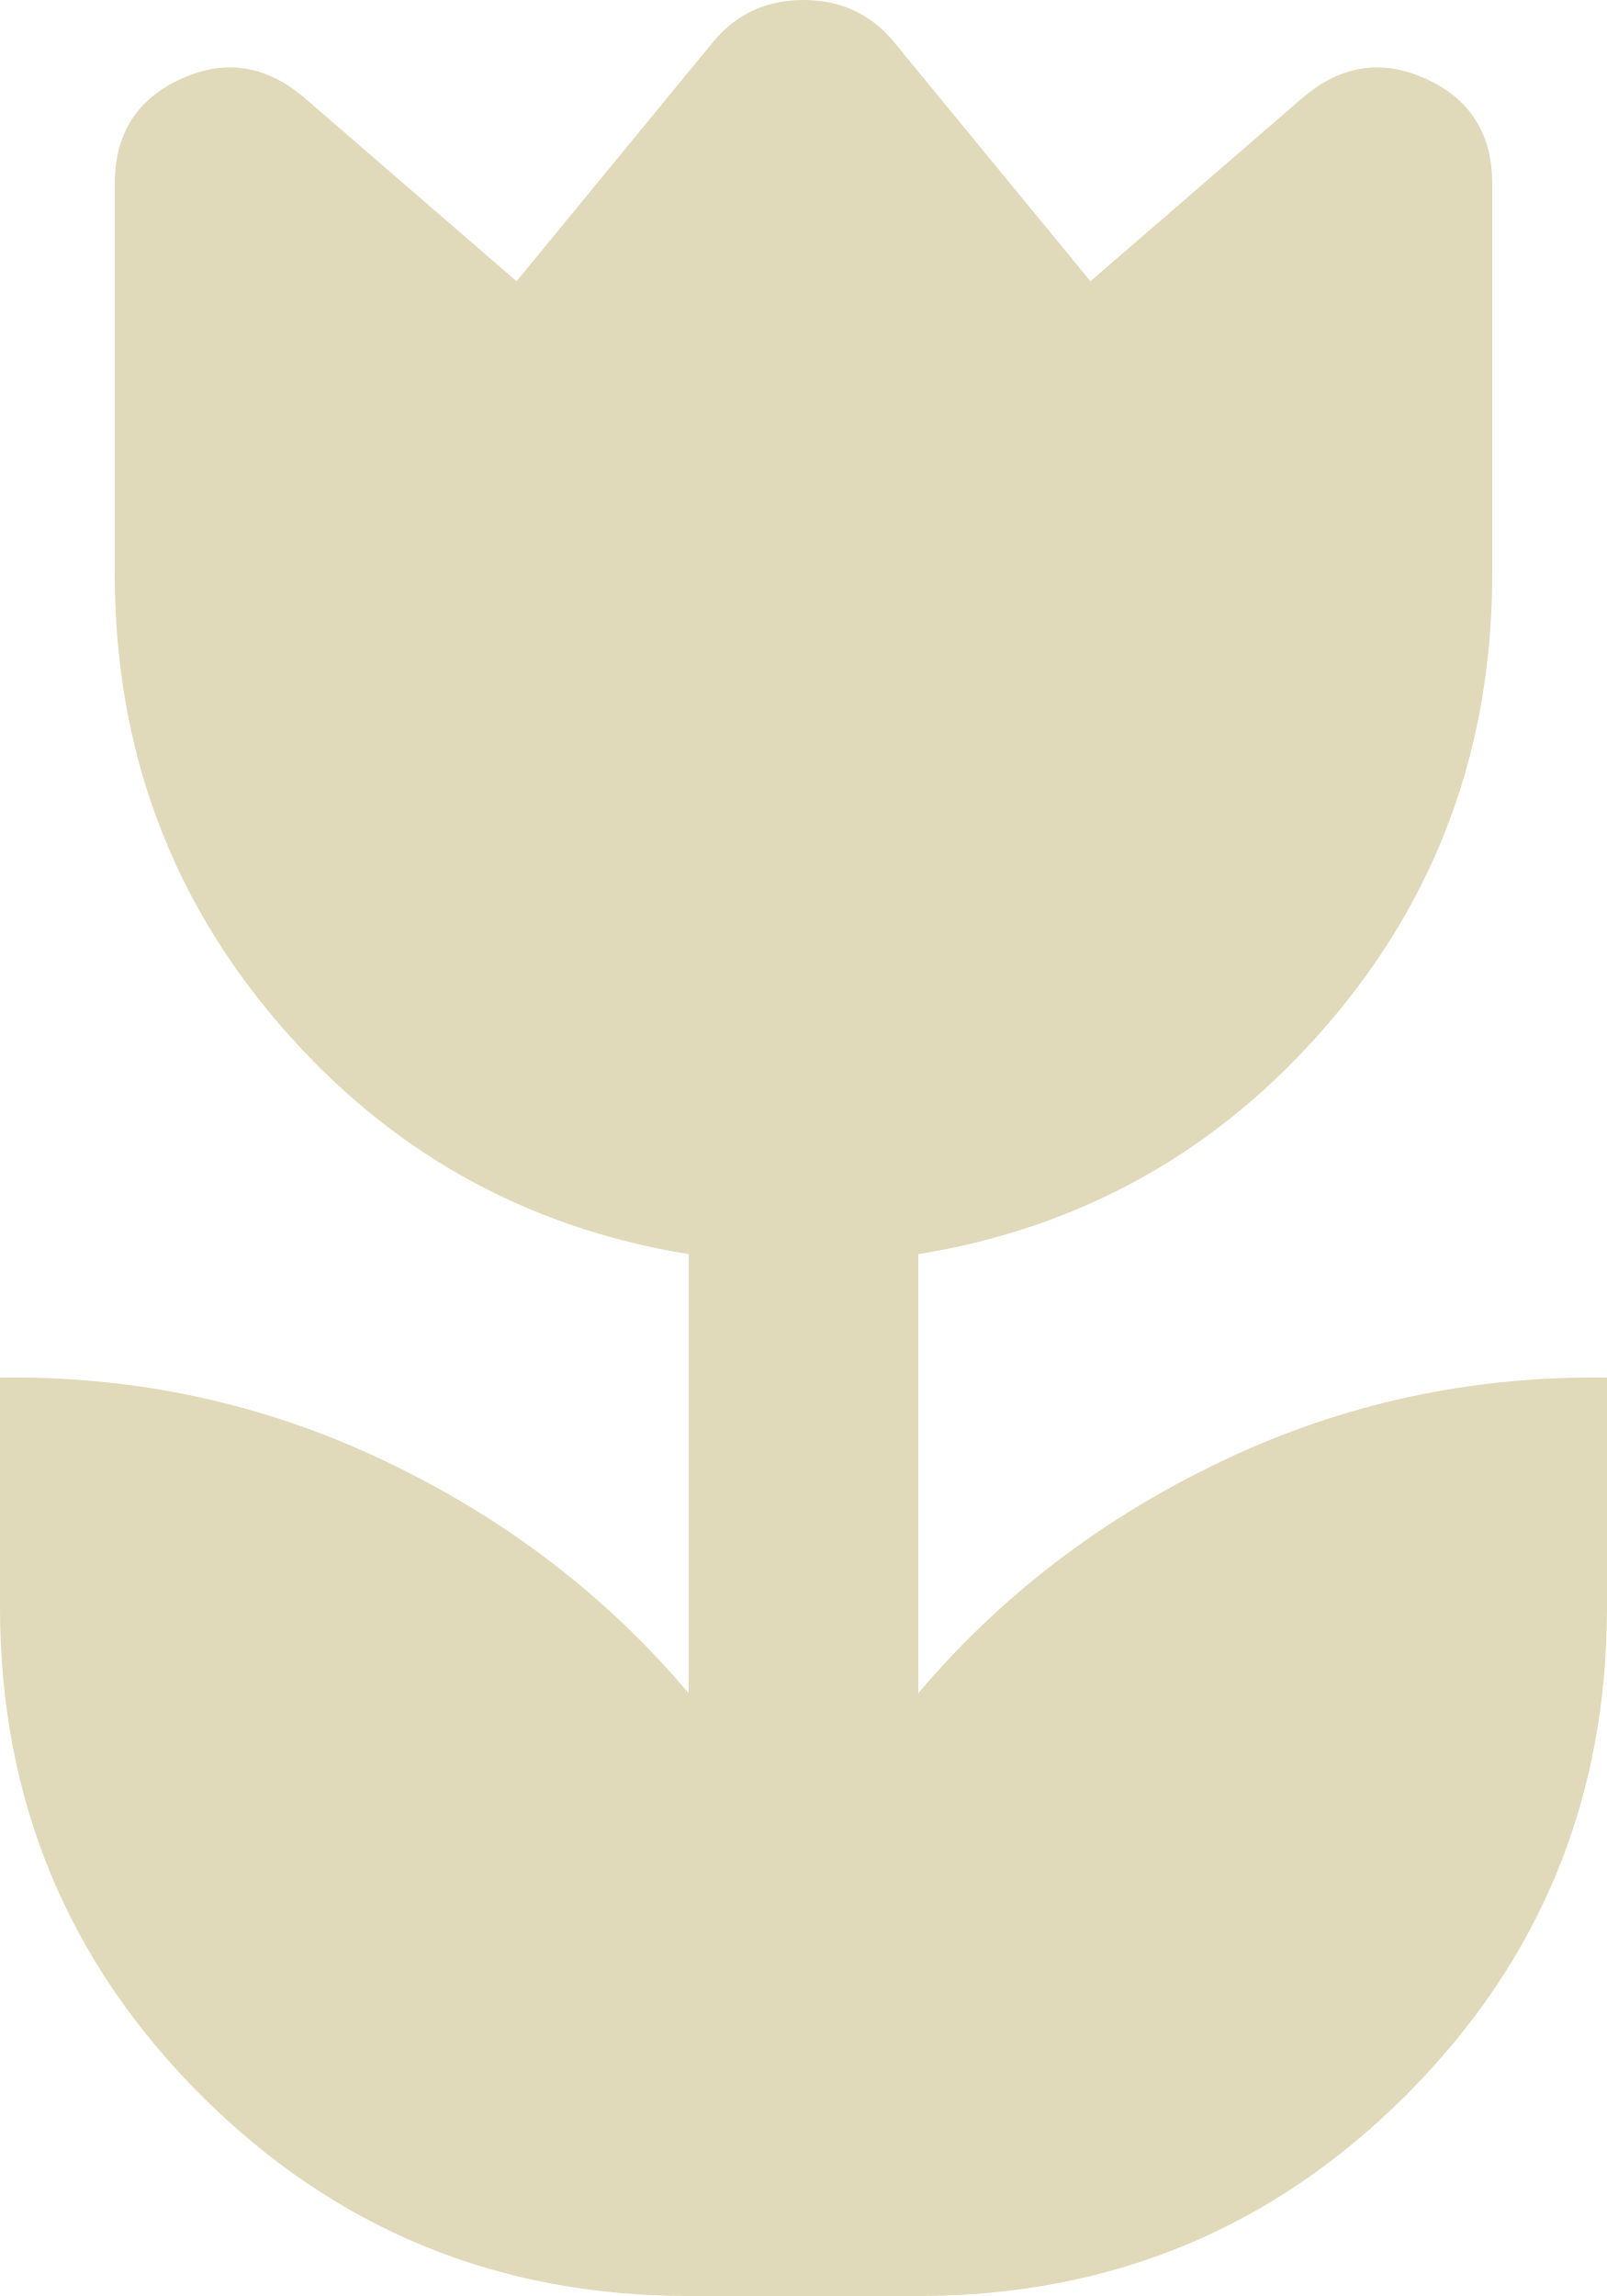
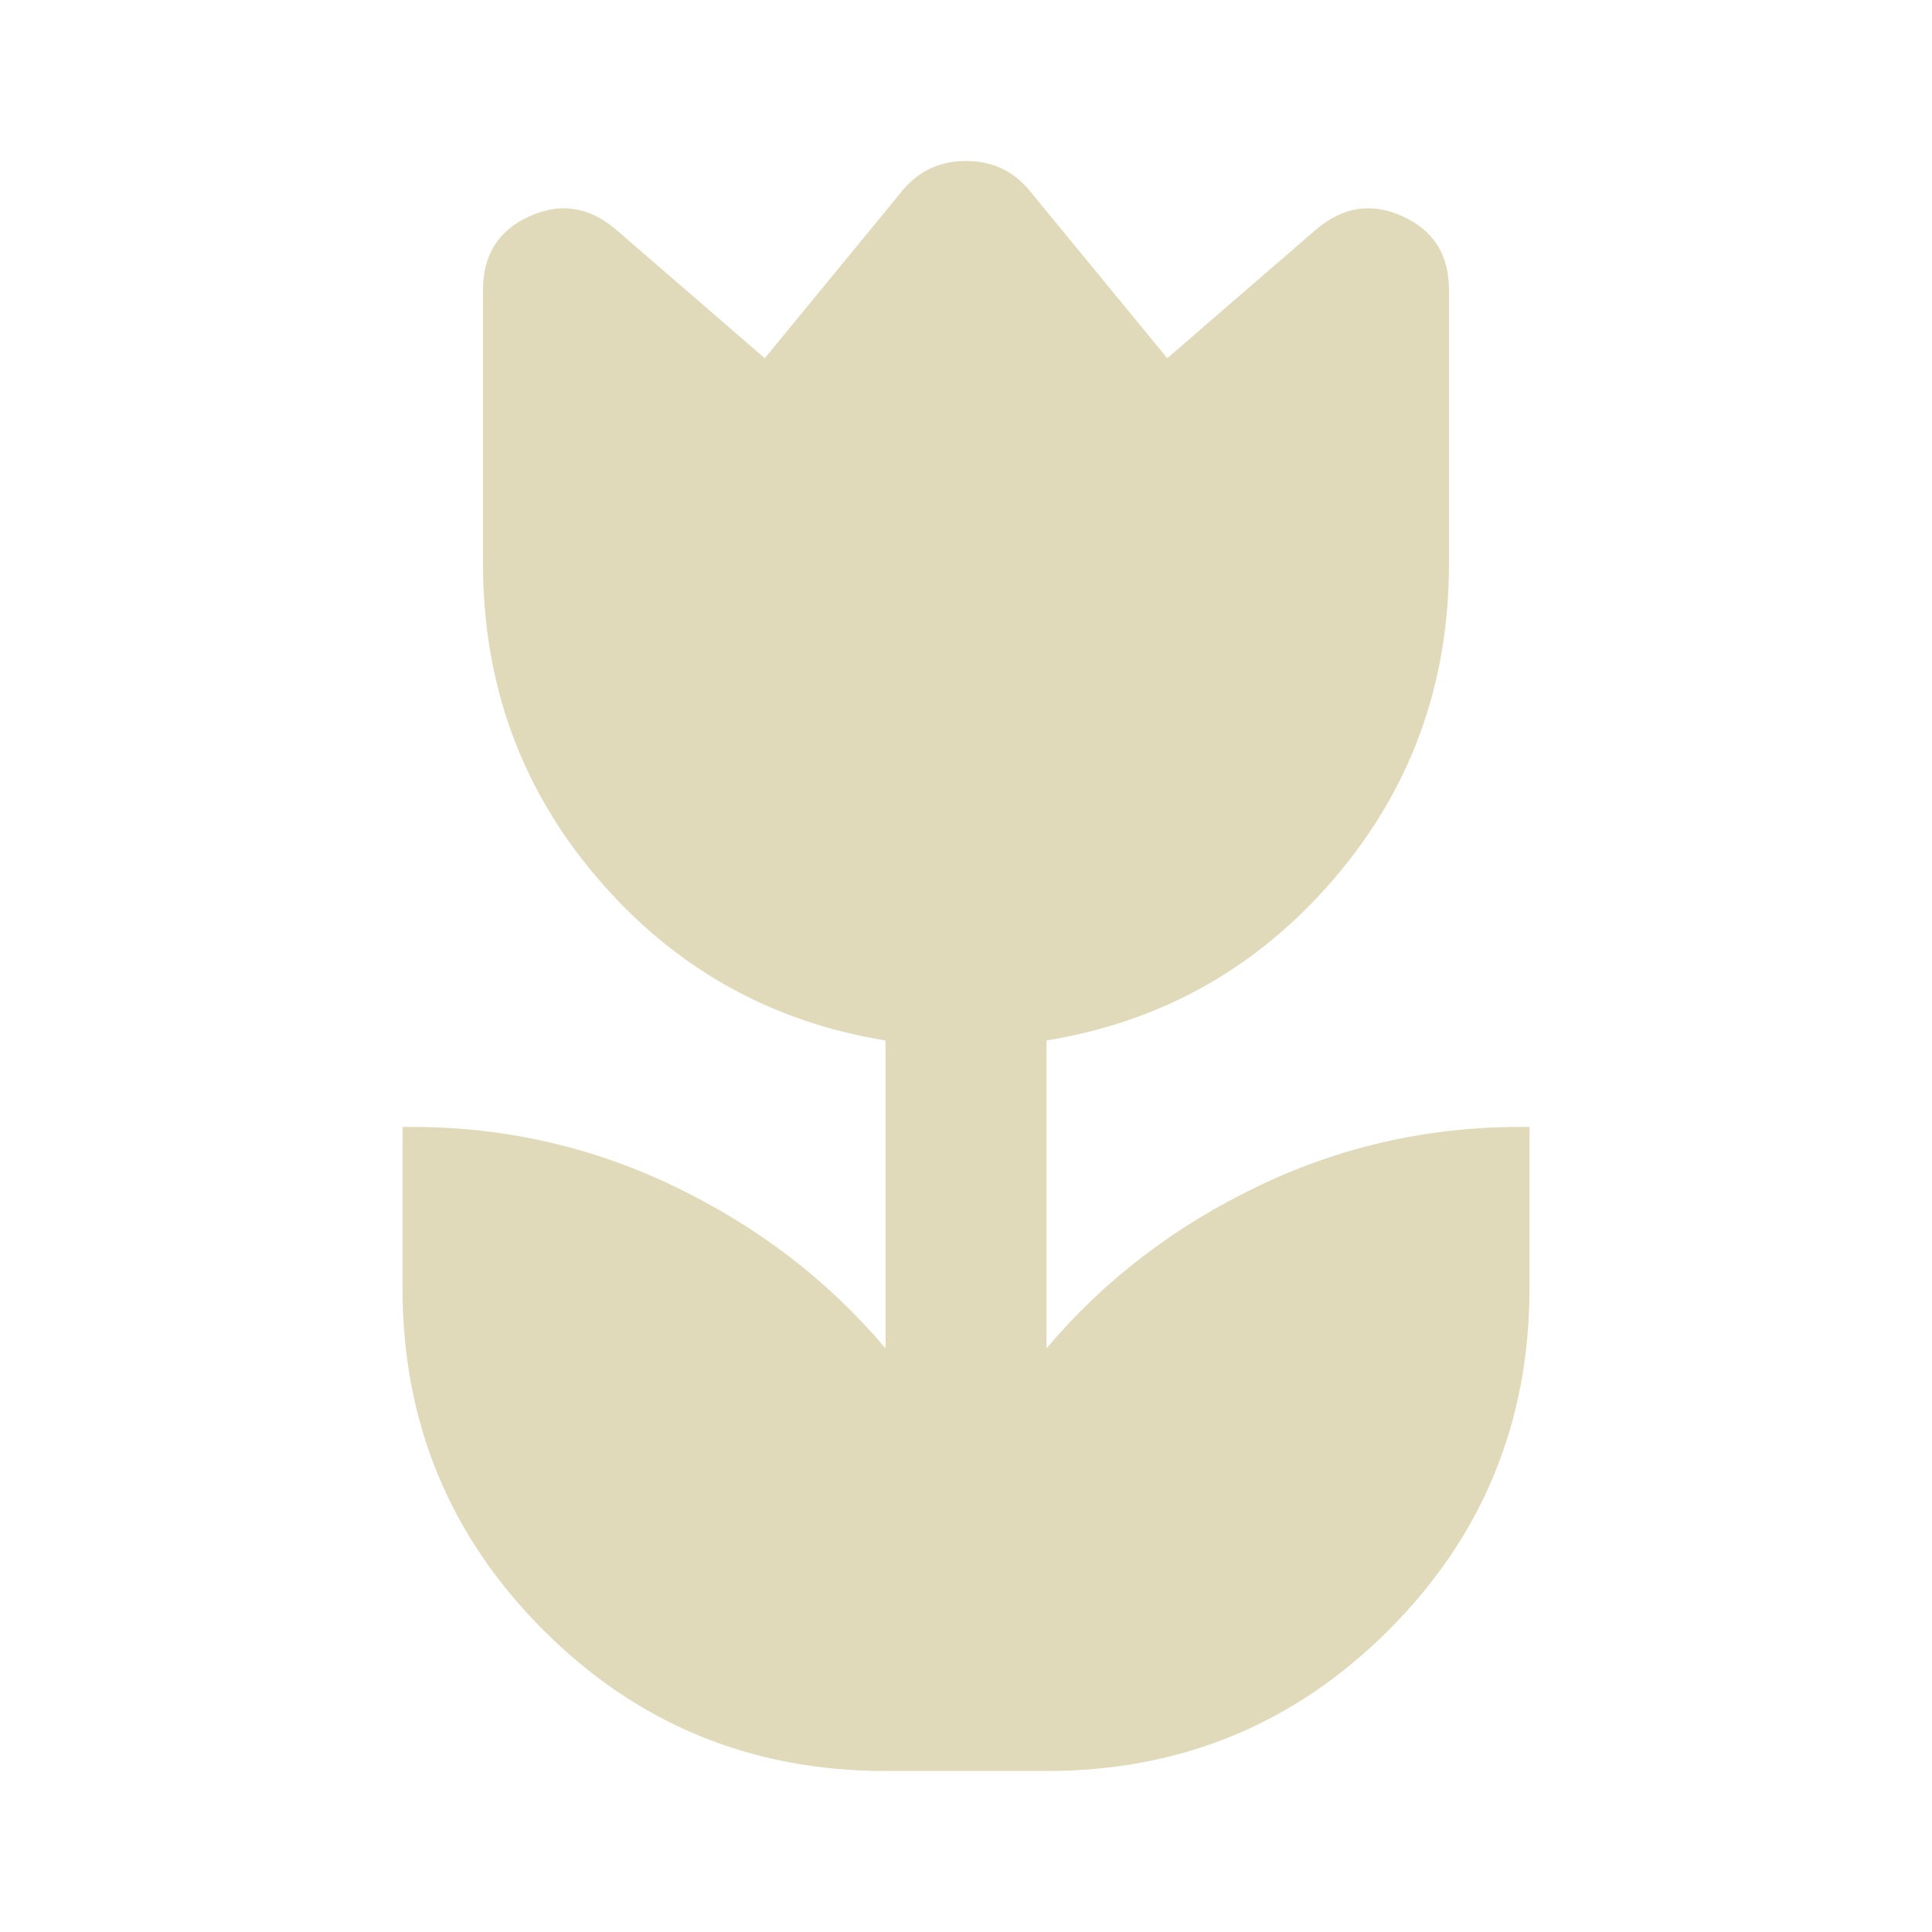
- <svg xmlns="http://www.w3.org/2000/svg" width="14" height="20" viewBox="0 0 14 20" fill="none">
-   <path d="M6 20C4.333 20 2.917 19.417 1.75 18.25C0.583 17.083 0 15.667 0 14V12C1.183 11.983 2.3 12.225 3.35 12.725C4.4 13.225 5.283 13.9 6 14.75V10.925C4.567 10.692 3.375 10.021 2.425 8.912C1.475 7.804 1 6.5 1 5V1.6C1 1.167 1.192 0.863 1.575 0.688C1.958 0.512 2.317 0.567 2.65 0.85L4.5 2.45L6.225 0.35C6.425 0.117 6.683 0 7 0C7.317 0 7.575 0.117 7.775 0.35L9.5 2.45L11.35 0.85C11.683 0.567 12.042 0.512 12.425 0.688C12.808 0.863 13 1.167 13 1.6V5C13 6.5 12.525 7.804 11.575 8.912C10.625 10.021 9.433 10.692 8 10.925V14.75C8.717 13.9 9.6 13.225 10.65 12.725C11.7 12.225 12.817 11.983 14 12V14C14 15.667 13.417 17.083 12.25 18.25C11.083 19.417 9.667 20 8 20H6Z" fill="#E0D9BA" />
+ <svg xmlns="http://www.w3.org/2000/svg" width="24" height="24" viewBox="0 0 24 24" fill="none">
+   <mask id="mask0_542_1251" style="mask-type:alpha" maskUnits="userSpaceOnUse" x="0" y="0" width="24" height="24">
+     <rect width="24" height="24" fill="#D9D9D9" />
+   </mask>
+   <g mask="url(#mask0_542_1251)">
+     <path d="M11 22C9.333 22 7.917 21.417 6.75 20.25C5.583 19.083 5 17.667 5 16V14C6.183 13.983 7.3 14.225 8.35 14.725C9.4 15.225 10.283 15.9 11 16.75V12.925C9.567 12.692 8.375 12.021 7.425 10.912C6.475 9.804 6 8.5 6 7V3.6C6 3.167 6.192 2.862 6.575 2.688C6.958 2.513 7.317 2.567 7.65 2.85L9.5 4.45L11.225 2.35C11.425 2.117 11.683 2 12 2C12.317 2 12.575 2.117 12.775 2.35L14.5 4.45L16.35 2.85C16.683 2.567 17.042 2.513 17.425 2.688C17.808 2.862 18 3.167 18 3.6V7C18 8.5 17.525 9.804 16.575 10.912C15.625 12.021 14.433 12.692 13 12.925V16.75C13.717 15.9 14.6 15.225 15.65 14.725C16.7 14.225 17.817 13.983 19 14V16C19 17.667 18.417 19.083 17.25 20.25C16.083 21.417 14.667 22 13 22H11Z" fill="#E0D9BA" />
+   </g>
</svg>
